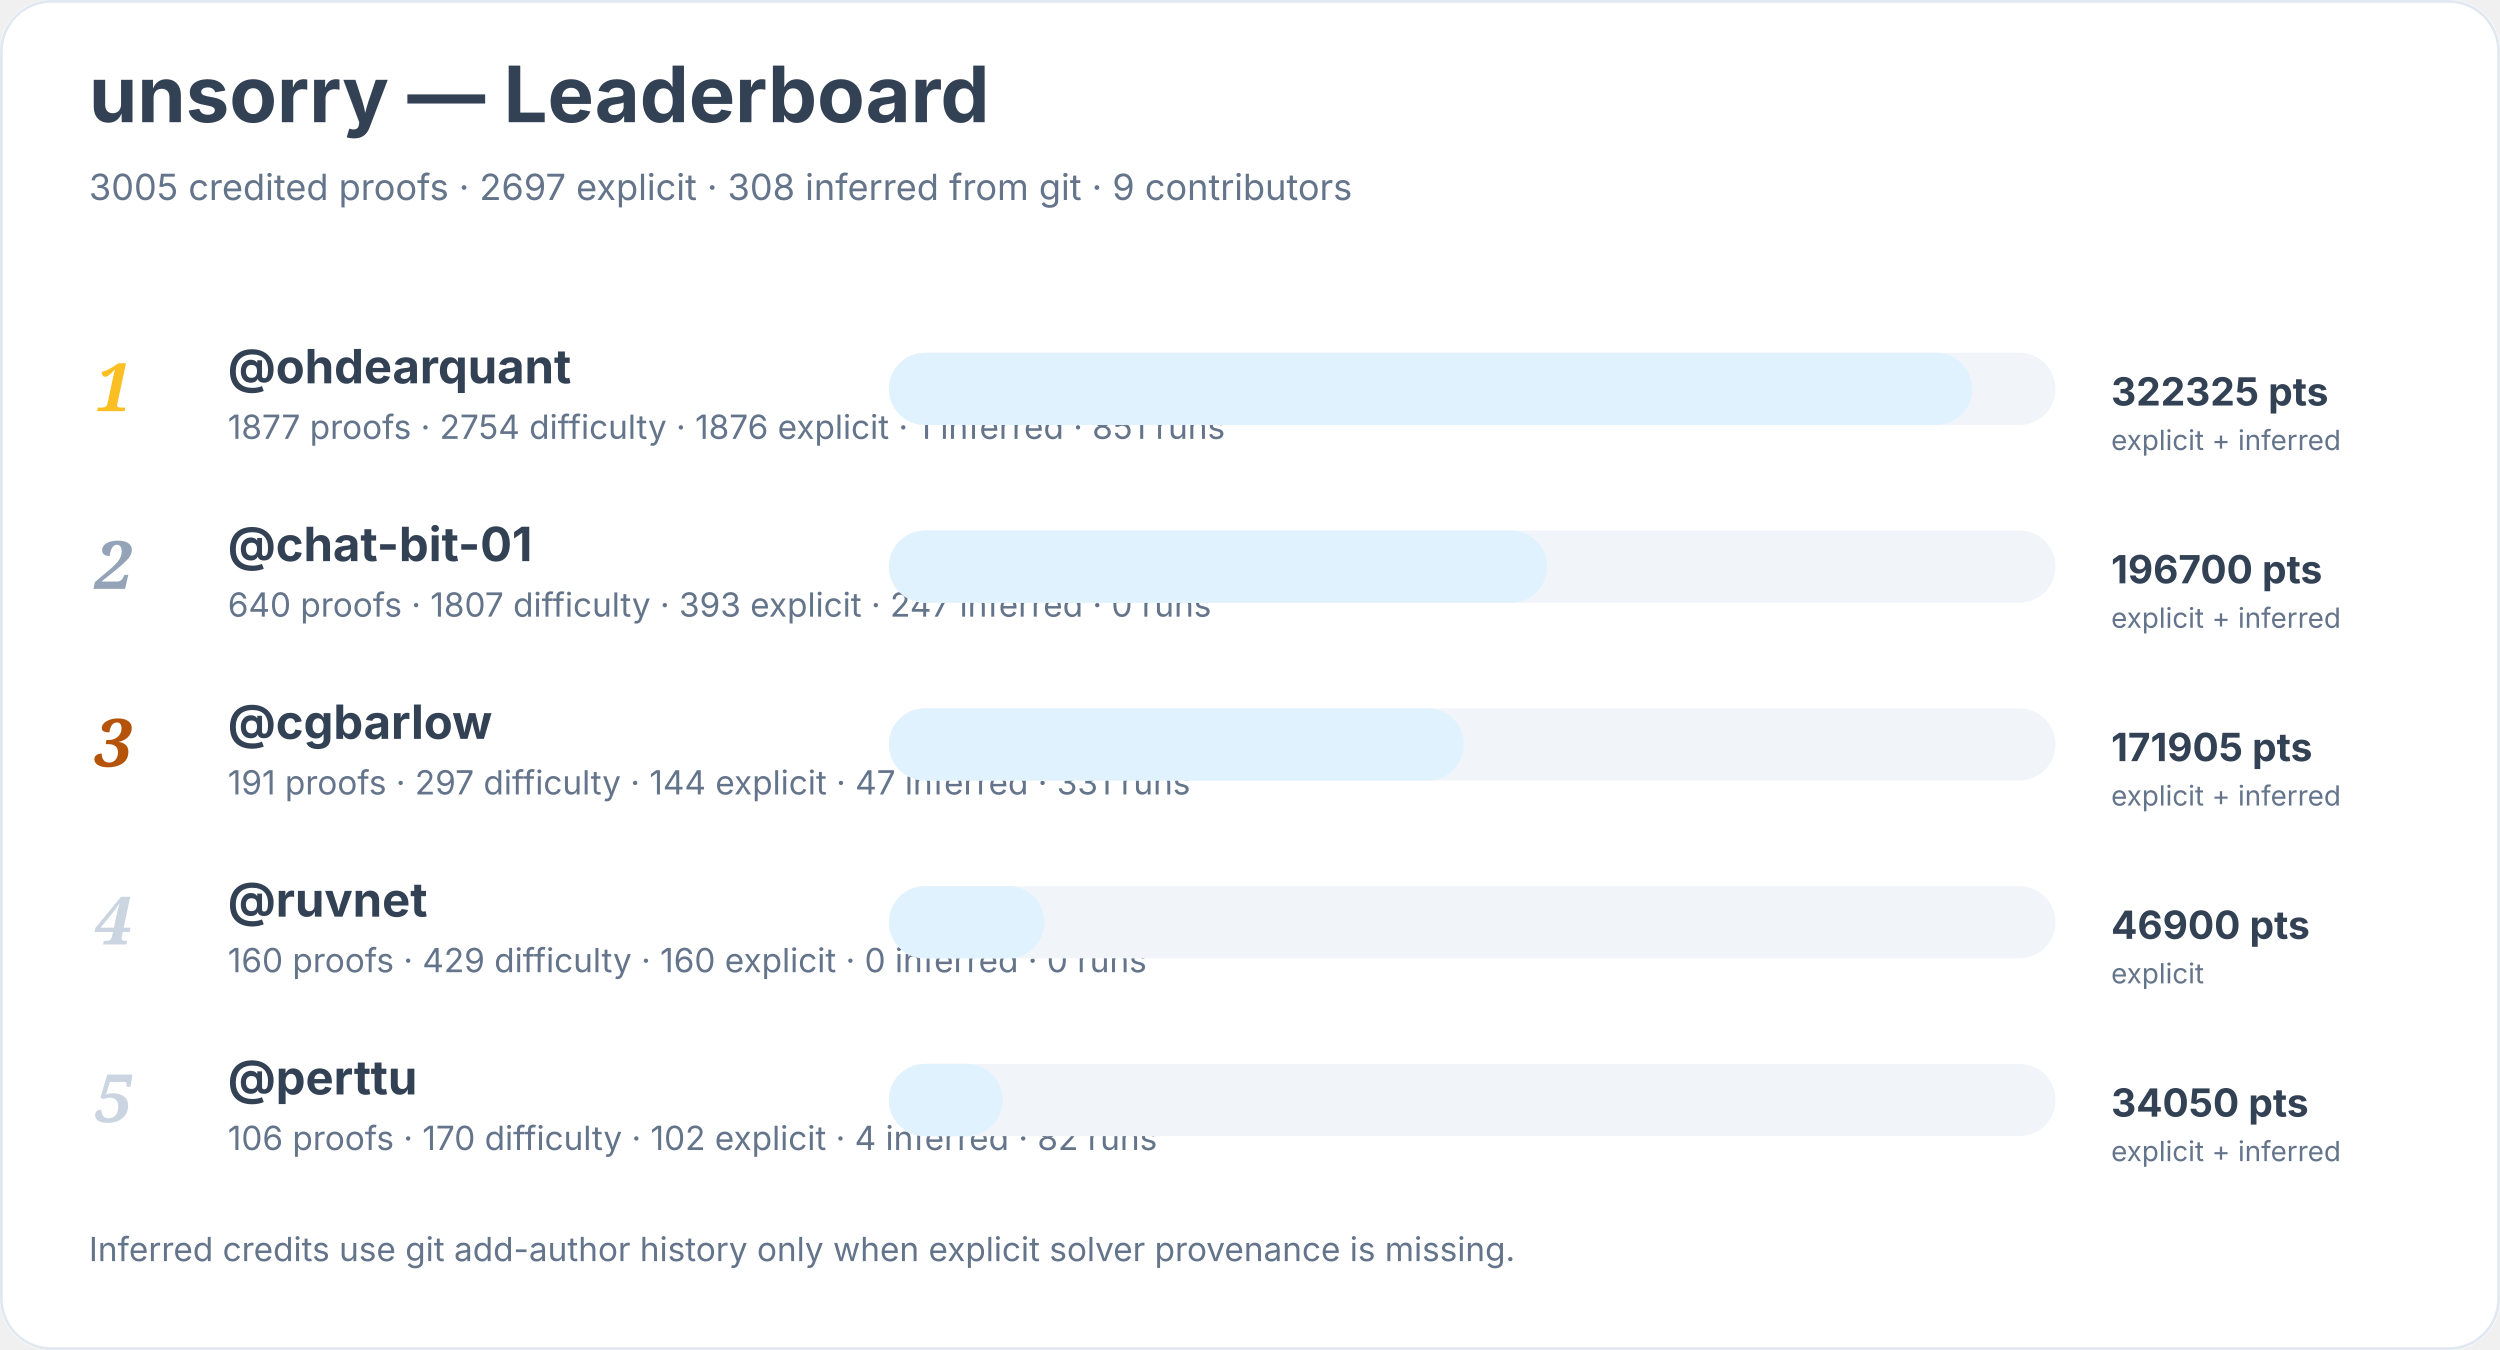
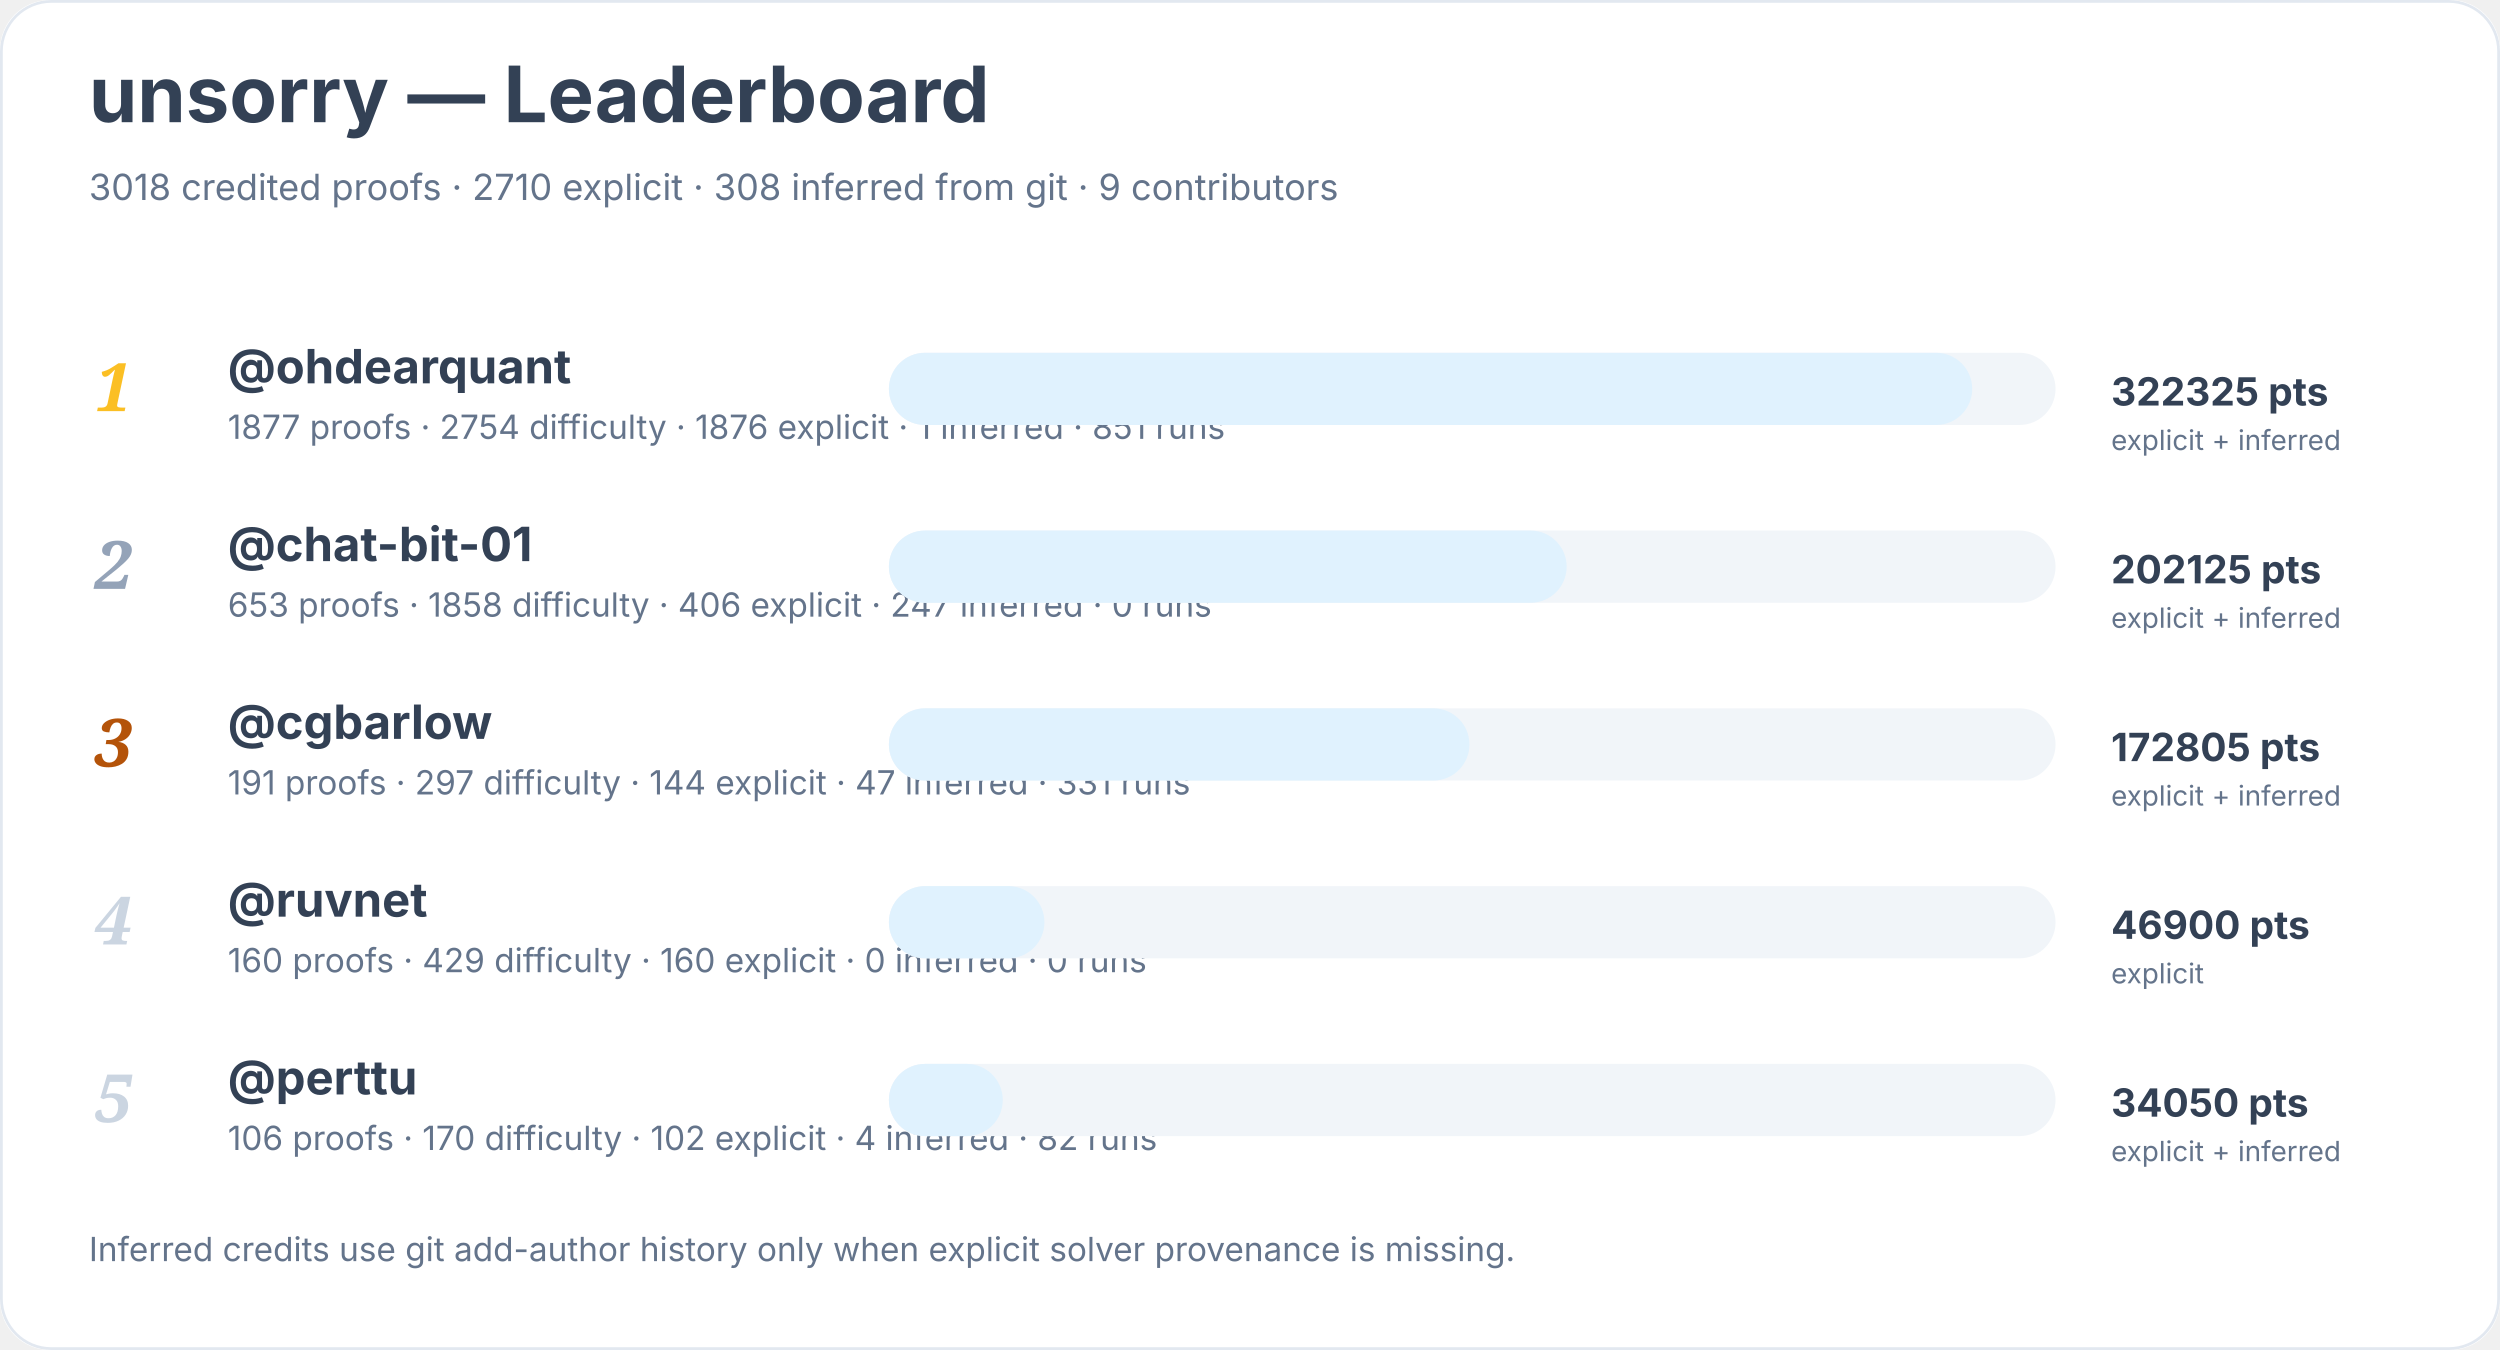
<svg xmlns="http://www.w3.org/2000/svg" width="900" height="486" viewBox="0 0 900 486" role="img" aria-labelledby="title desc">
  <rect width="900" height="100%" rx="18" fill="#ffffff" />
  <rect x="0.5" y="0.5" width="899" height="485" rx="18" fill="none" stroke="#e2e8f0" />
  <text x="32" y="44" font-family="Inter, system-ui, sans-serif" font-size="28" font-weight="700" fill="#334155">unsorry — Leaderboard</text>
-   <text x="32" y="72" font-family="Inter, system-ui, sans-serif" font-size="13" fill="#64748b">3005 credited proofs · 2697 explicit · 308 inferred from git · 9 contributors</text>
+   <text x="32" y="72" font-family="Inter, system-ui, sans-serif" font-size="13" fill="#64748b">3018 credited proofs · 2710 explicit · 308 inferred from git · 9 contributors</text>
  <text x="34" y="148" font-family="Georgia, serif" font-size="24" font-style="italic" font-weight="700" fill="#fbbf24">1</text>
  <a href="https://github.com/ohdearquant">
    <text x="82" y="138" font-family="Inter, system-ui, sans-serif" font-size="17" font-weight="650" fill="#334155">@ohdearquant</text>
  </a>
  <text x="82" y="158" font-family="Inter, system-ui, sans-serif" font-size="12" fill="#64748b">1877 proofs · 2754 difficulty · 1876 explicit · 1 inferred · 851 runs</text>
  <rect x="320" y="127" width="420" height="26" rx="13" fill="#f1f5f9" />
  <rect x="320" y="127" width="390" height="26" rx="13" fill="#e0f2fe" />
  <text x="760" y="146" font-family="Inter, system-ui, sans-serif" font-size="14" font-weight="700" fill="#334155">322325 pts</text>
  <text x="760" y="162" font-family="Inter, system-ui, sans-serif" font-size="10" fill="#64748b">explicit + inferred</text>
  <text x="34" y="212" font-family="Georgia, serif" font-size="24" font-style="italic" font-weight="700" fill="#94a3b8">2</text>
  <a href="https://github.com/chat-bit-01">
    <text x="82" y="202" font-family="Inter, system-ui, sans-serif" font-size="17" font-weight="650" fill="#334155">@chat-bit-01</text>
  </a>
-   <text x="82" y="222" font-family="Inter, system-ui, sans-serif" font-size="12" fill="#64748b">640 proofs · 1807 difficulty · 393 explicit · 247 inferred · 0 runs</text>
+   <text x="82" y="222" font-family="Inter, system-ui, sans-serif" font-size="12" fill="#64748b">653 proofs · 1858 difficulty · 406 explicit · 247 inferred · 0 runs</text>
  <rect x="320" y="191" width="420" height="26" rx="13" fill="#f1f5f9" />
-   <rect x="320" y="191" width="237" height="26" rx="13" fill="#e0f2fe" />
-   <text x="760" y="210" font-family="Inter, system-ui, sans-serif" font-size="14" font-weight="700" fill="#334155">196700 pts</text>
+   <rect x="320" y="191" width="244" height="26" rx="13" fill="#e0f2fe" />
+   <text x="760" y="210" font-family="Inter, system-ui, sans-serif" font-size="14" font-weight="700" fill="#334155">202125 pts</text>
  <text x="760" y="226" font-family="Inter, system-ui, sans-serif" font-size="10" fill="#64748b">explicit + inferred</text>
  <text x="34" y="276" font-family="Georgia, serif" font-size="24" font-style="italic" font-weight="700" fill="#b45309">3</text>
  <a href="https://github.com/cgbarlow">
    <text x="82" y="266" font-family="Inter, system-ui, sans-serif" font-size="17" font-weight="650" fill="#334155">@cgbarlow</text>
  </a>
  <text x="82" y="286" font-family="Inter, system-ui, sans-serif" font-size="12" fill="#64748b">191 proofs · 297 difficulty · 144 explicit · 47 inferred · 331 runs</text>
  <rect x="320" y="255" width="420" height="26" rx="13" fill="#f1f5f9" />
-   <rect x="320" y="255" width="207" height="26" rx="13" fill="#e0f2fe" />
-   <text x="760" y="274" font-family="Inter, system-ui, sans-serif" font-size="14" font-weight="700" fill="#334155">171905 pts</text>
+   <rect x="320" y="255" width="209" height="26" rx="13" fill="#e0f2fe" />
+   <text x="760" y="274" font-family="Inter, system-ui, sans-serif" font-size="14" font-weight="700" fill="#334155">172805 pts</text>
  <text x="760" y="290" font-family="Inter, system-ui, sans-serif" font-size="10" fill="#64748b">explicit + inferred</text>
  <text x="34" y="340" font-family="Georgia, serif" font-size="24" font-style="italic" font-weight="700" fill="#cbd5e1">4</text>
  <a href="https://github.com/ruvnet">
    <text x="82" y="330" font-family="Inter, system-ui, sans-serif" font-size="17" font-weight="650" fill="#334155">@ruvnet</text>
  </a>
  <text x="82" y="350" font-family="Inter, system-ui, sans-serif" font-size="12" fill="#64748b">160 proofs · 429 difficulty · 160 explicit · 0 inferred · 0 runs</text>
  <rect x="320" y="319" width="420" height="26" rx="13" fill="#f1f5f9" />
  <rect x="320" y="319" width="56" height="26" rx="13" fill="#e0f2fe" />
  <text x="760" y="338" font-family="Inter, system-ui, sans-serif" font-size="14" font-weight="700" fill="#334155">46900 pts</text>
  <text x="760" y="354" font-family="Inter, system-ui, sans-serif" font-size="10" fill="#64748b">explicit</text>
  <text x="34" y="404" font-family="Georgia, serif" font-size="24" font-style="italic" font-weight="700" fill="#cbd5e1">5</text>
  <a href="https://github.com/perttu">
    <text x="82" y="394" font-family="Inter, system-ui, sans-serif" font-size="17" font-weight="650" fill="#334155">@perttu</text>
  </a>
  <text x="82" y="414" font-family="Inter, system-ui, sans-serif" font-size="12" fill="#64748b">106 proofs · 170 difficulty · 102 explicit · 4 inferred · 82 runs</text>
  <rect x="320" y="383" width="420" height="26" rx="13" fill="#f1f5f9" />
  <rect x="320" y="383" width="41" height="26" rx="13" fill="#e0f2fe" />
  <text x="760" y="402" font-family="Inter, system-ui, sans-serif" font-size="14" font-weight="700" fill="#334155">34050 pts</text>
  <text x="760" y="418" font-family="Inter, system-ui, sans-serif" font-size="10" fill="#64748b">explicit + inferred</text>
  <text x="32" y="454" font-family="Inter, system-ui, sans-serif" font-size="12" fill="#64748b">Inferred credits use git add-author history only when explicit solver provenance is missing.</text>
</svg>
